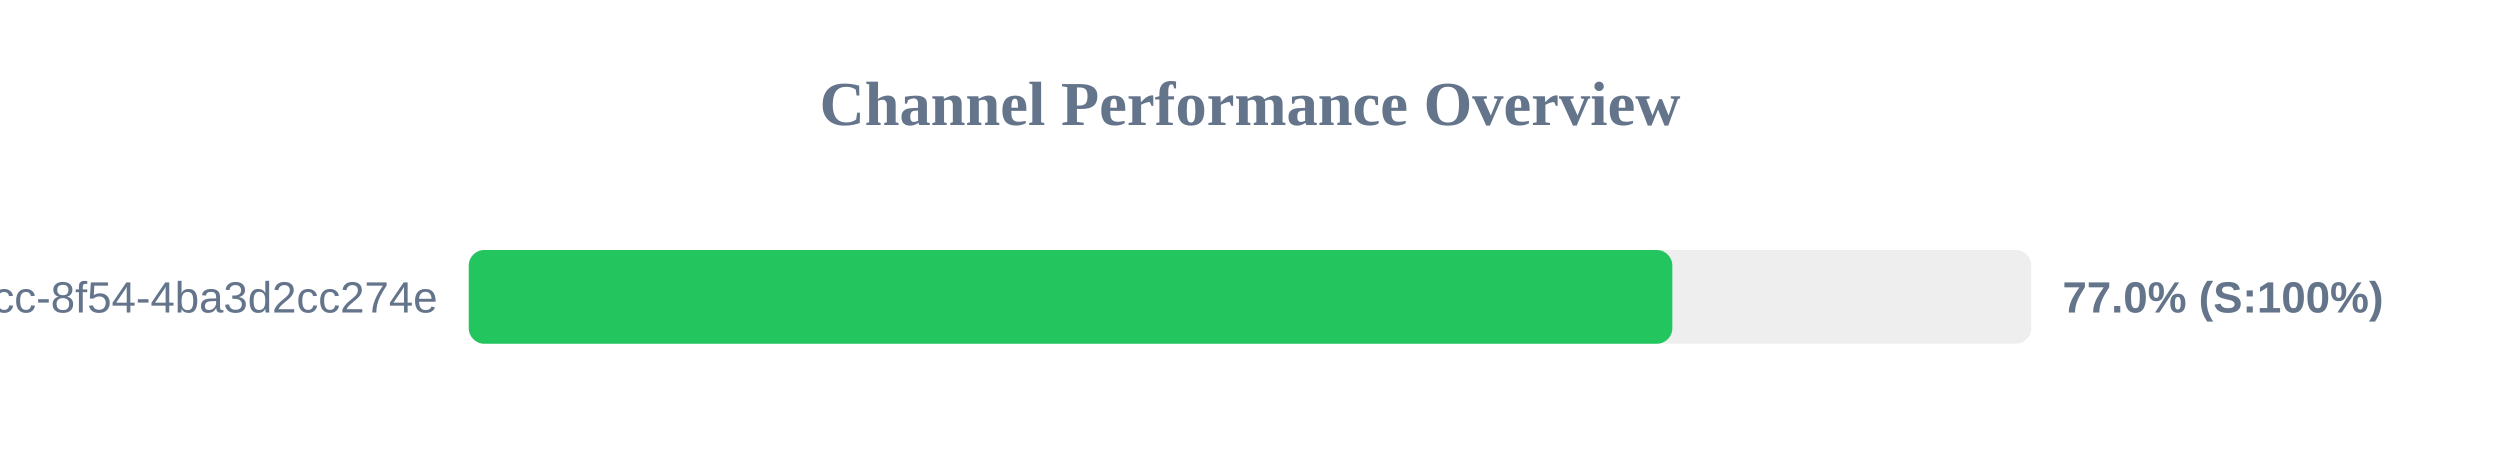
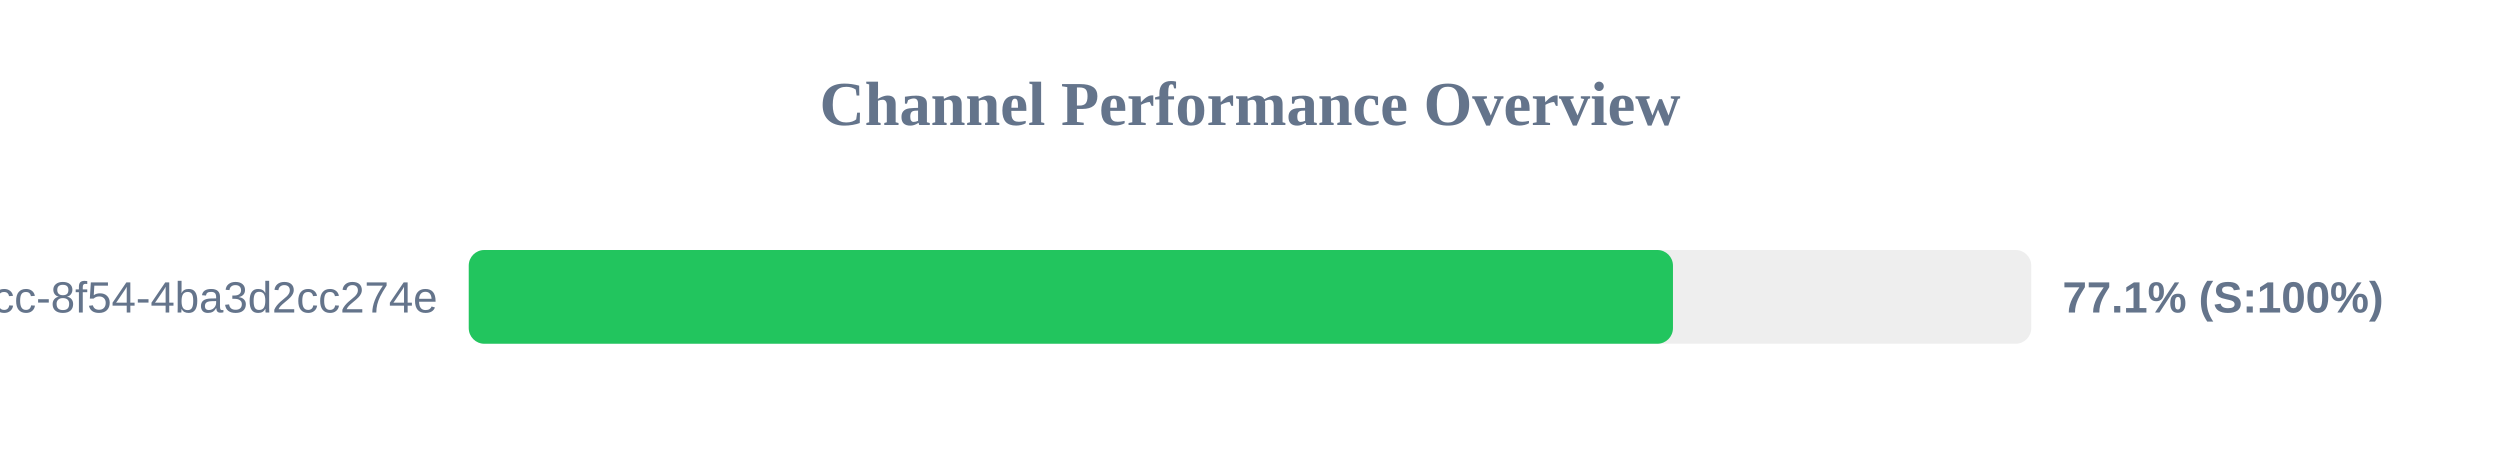
<svg xmlns="http://www.w3.org/2000/svg" width="800" height="150" version="1.1">
  <style>
        .row { font: 14px Arial; fill: #64748b; }
        .score { font: bold 14px Arial; fill: #64748b; }
    </style>
  <text x="400" y="40" text-anchor="middle" font-size="20px" font-weight="bold" fill="#64748b">Channel Performance Overview</text>
  <rect x="150" y="80" width="500" height="30" fill="#eee" rx="5" />
-   <rect x="150" y="80" width="385.15" height="30" fill="#22c55e" rx="5" />
+   <rect x="150" y="80" width="385.35" height="30" fill="#22c55e" rx="5" />
  <text x="140" y="100" text-anchor="end" class="row">?uuid=45cc0b3a-0adb-4dcc-8f54-4ba3d2cc274e</text>
-   <text x="660" y="100" text-anchor="start" class="score">77.0% (S:100%)</text>
+   <text x="660" y="100" text-anchor="start" class="score">77.1% (S:100%)</text>
</svg>
